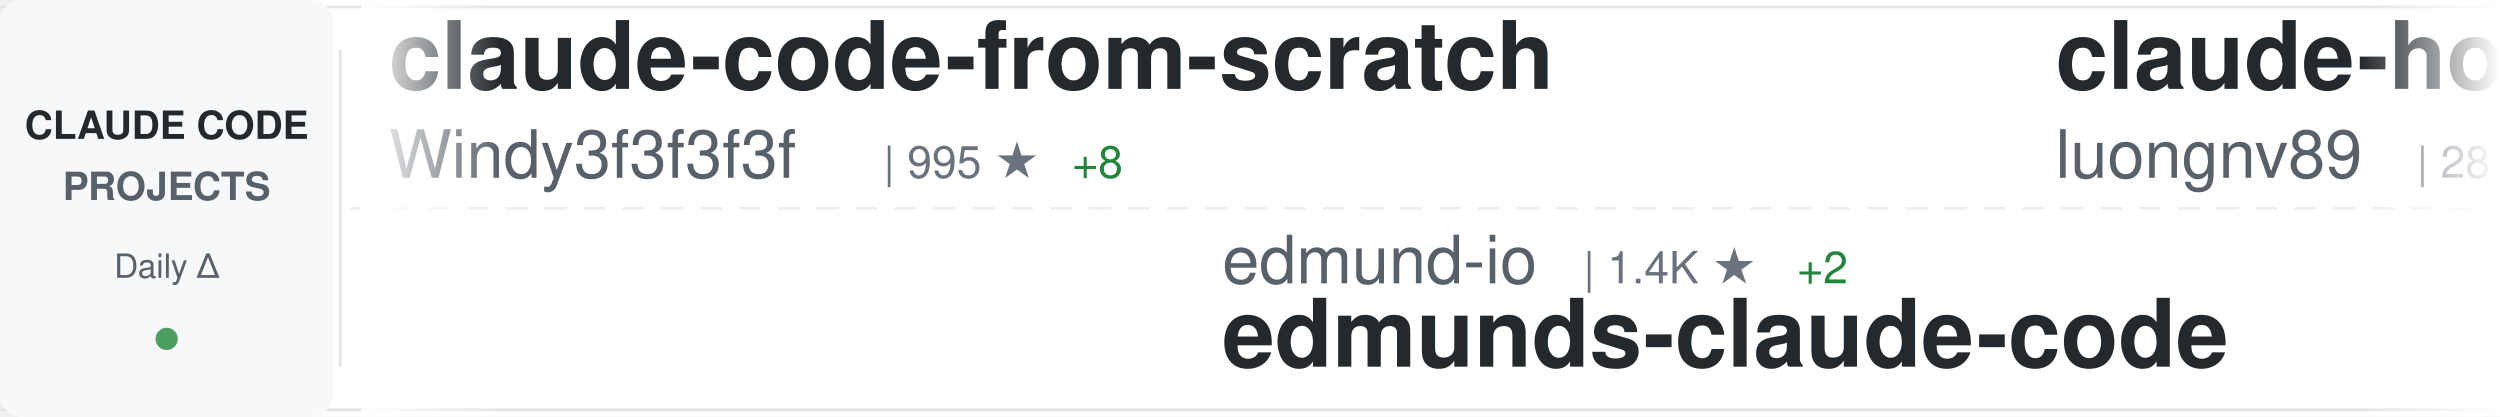
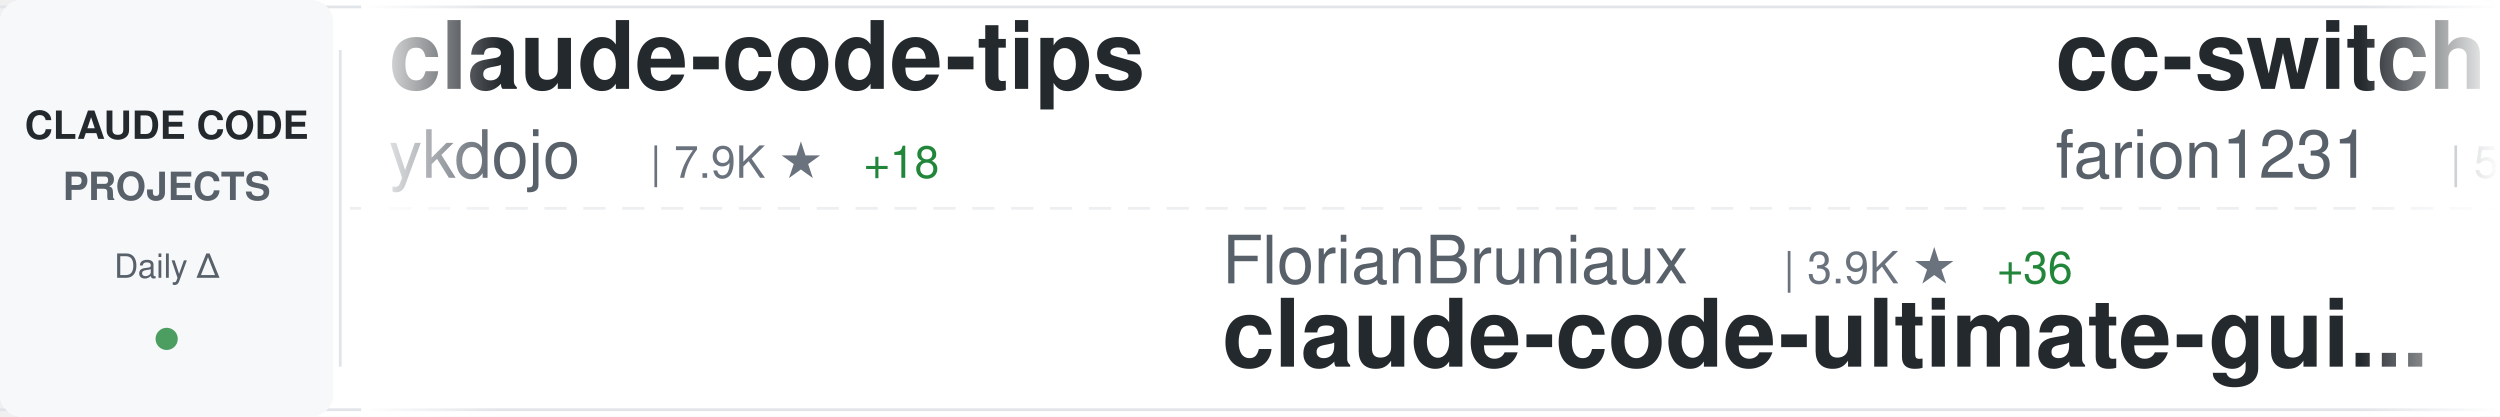
<svg xmlns="http://www.w3.org/2000/svg" width="900" height="150">
  <defs>
    <linearGradient id="awesomeLeftFade" x1="0%" y1="0%" x2="100%" y2="0%">
      <stop offset="0%" style="stop-color:#ffffff;stop-opacity:1" />
      <stop offset="100%" style="stop-color:#ffffff;stop-opacity:0" />
    </linearGradient>
    <linearGradient id="awesomeRightFade" x1="0%" y1="0%" x2="100%" y2="0%">
      <stop offset="0%" style="stop-color:#ffffff;stop-opacity:0" />
      <stop offset="100%" style="stop-color:#ffffff;stop-opacity:1" />
    </linearGradient>
  </defs>
  <rect width="900" height="150" fill="#ffffff" rx="8" />
  <rect x="0" y="2" width="900" height="1" fill="#e1e4e8" />
  <rect x="0" y="147" width="900" height="1" fill="#e1e4e8" />
  <line x1="0" y1="75" x2="900" y2="75" stroke="#e1e4e8" stroke-width="1" stroke-dasharray="8 6" opacity="0.6" />
  <rect x="0" y="0" width="120" height="150" fill="#f6f8fa" rx="8" />
  <text x="60" y="50" font-family="-apple-system, BlinkMacSystemFont, 'Segoe UI', Helvetica, Arial, sans-serif" font-size="14" font-weight="600" fill="#24292e" text-anchor="middle">CLAUDE CODE</text>
  <text x="60" y="72" font-family="-apple-system, BlinkMacSystemFont, 'Segoe UI', Helvetica, Arial, sans-serif" font-size="14" font-weight="600" fill="#586069" text-anchor="middle">PROJECTS</text>
  <text x="60" y="100" font-family="-apple-system, BlinkMacSystemFont, 'Segoe UI', Helvetica, Arial, sans-serif" font-size="12" font-weight="500" fill="#586069" text-anchor="middle">Daily Δ</text>
  <circle cx="60" cy="122" r="4" fill="#22863a" opacity="0.8" />
  <rect x="122" y="18" width="1" height="114" fill="#e1e4e8" />
  <clipPath id="awesomeTickerClip">
    <rect x="130" y="0" width="770" height="150" />
  </clipPath>
  <g clip-path="url(#awesomeTickerClip)">
    <g id="awesomeTickerItems">
      <animateTransform attributeName="transform" attributeType="XML" type="translate" from="0 0" to="-3000 0" dur="54s" repeatCount="indefinite" />
      <g transform="translate(0, 0)">
-         <text x="140" y="32" font-family="-apple-system, BlinkMacSystemFont, 'Segoe UI', Helvetica, Arial, sans-serif" font-size="34" font-weight="600" fill="#24292e">claude-code-from-scratch</text>
-         <text x="140" y="64" font-family="-apple-system, BlinkMacSystemFont, 'Segoe UI', Helvetica, Arial, sans-serif" font-size="24" font-weight="400" fill="#586069">Windy3f3f3f3f</text>
-         <text x="318" y="64" font-family="-apple-system, BlinkMacSystemFont, 'Segoe UI', Helvetica, Arial, sans-serif" font-size="16" font-weight="500" fill="#6a737d">| 995 ★</text>
-         <text x="386" y="64" font-family="-apple-system, BlinkMacSystemFont, 'Segoe UI', Helvetica, Arial, sans-serif" font-size="16" font-weight="500" fill="#22863a"> +8</text>
+         <text x="140" y="32" font-family="-apple-system, BlinkMacSystemFont, 'Segoe UI', Helvetica, Arial, sans-serif" font-size="34" font-weight="600" fill="#24292e">claude-code-tips</text>
+         <text x="140" y="64" font-family="-apple-system, BlinkMacSystemFont, 'Segoe UI', Helvetica, Arial, sans-serif" font-size="24" font-weight="400" fill="#586069">ykdojo</text>
+         <text x="234" y="64" font-family="-apple-system, BlinkMacSystemFont, 'Segoe UI', Helvetica, Arial, sans-serif" font-size="16" font-weight="500" fill="#6a737d">| 7.9K ★</text>
+         <text x="311" y="64" font-family="-apple-system, BlinkMacSystemFont, 'Segoe UI', Helvetica, Arial, sans-serif" font-size="16" font-weight="500" fill="#22863a"> +18</text>
      </g>
      <g transform="translate(300, 0)">
-         <text x="140" y="102" font-family="-apple-system, BlinkMacSystemFont, 'Segoe UI', Helvetica, Arial, sans-serif" font-size="24" font-weight="400" fill="#586069">edmund-io</text>
-         <text x="270" y="102" font-family="-apple-system, BlinkMacSystemFont, 'Segoe UI', Helvetica, Arial, sans-serif" font-size="16" font-weight="500" fill="#6a737d">| 1.4K ★</text>
-         <text x="347" y="102" font-family="-apple-system, BlinkMacSystemFont, 'Segoe UI', Helvetica, Arial, sans-serif" font-size="16" font-weight="500" fill="#22863a"> +2</text>
-         <text x="140" y="132" font-family="-apple-system, BlinkMacSystemFont, 'Segoe UI', Helvetica, Arial, sans-serif" font-size="34" font-weight="600" fill="#24292e">edmunds-claude-code</text>
+         <text x="140" y="102" font-family="-apple-system, BlinkMacSystemFont, 'Segoe UI', Helvetica, Arial, sans-serif" font-size="24" font-weight="400" fill="#586069">FlorianBruniaux</text>
+         <text x="342" y="102" font-family="-apple-system, BlinkMacSystemFont, 'Segoe UI', Helvetica, Arial, sans-serif" font-size="16" font-weight="500" fill="#6a737d">| 3.9K ★</text>
+         <text x="419" y="102" font-family="-apple-system, BlinkMacSystemFont, 'Segoe UI', Helvetica, Arial, sans-serif" font-size="16" font-weight="500" fill="#22863a"> +36</text>
+         <text x="140" y="132" font-family="-apple-system, BlinkMacSystemFont, 'Segoe UI', Helvetica, Arial, sans-serif" font-size="34" font-weight="600" fill="#24292e">claude-code-ultimate-gui...</text>
      </g>
      <g transform="translate(600, 0)">
-         <text x="140" y="32" font-family="-apple-system, BlinkMacSystemFont, 'Segoe UI', Helvetica, Arial, sans-serif" font-size="34" font-weight="600" fill="#24292e">claude-howto</text>
-         <text x="140" y="64" font-family="-apple-system, BlinkMacSystemFont, 'Segoe UI', Helvetica, Arial, sans-serif" font-size="24" font-weight="400" fill="#586069">luongnv89</text>
-         <text x="270" y="64" font-family="-apple-system, BlinkMacSystemFont, 'Segoe UI', Helvetica, Arial, sans-serif" font-size="16" font-weight="500" fill="#6a737d">| 28.7K ★</text>
-         <text x="356" y="64" font-family="-apple-system, BlinkMacSystemFont, 'Segoe UI', Helvetica, Arial, sans-serif" font-size="16" font-weight="500" fill="#22863a"> +227</text>
+         <text x="140" y="32" font-family="-apple-system, BlinkMacSystemFont, 'Segoe UI', Helvetica, Arial, sans-serif" font-size="34" font-weight="600" fill="#24292e">cc-switch</text>
+         <text x="140" y="64" font-family="-apple-system, BlinkMacSystemFont, 'Segoe UI', Helvetica, Arial, sans-serif" font-size="24" font-weight="400" fill="#586069">farion1231</text>
+         <text x="282" y="64" font-family="-apple-system, BlinkMacSystemFont, 'Segoe UI', Helvetica, Arial, sans-serif" font-size="16" font-weight="500" fill="#6a737d">| 50.8K ★</text>
+         <text x="368" y="64" font-family="-apple-system, BlinkMacSystemFont, 'Segoe UI', Helvetica, Arial, sans-serif" font-size="16" font-weight="500" fill="#22863a"> +764</text>
      </g>
      <g transform="translate(900, 0)">
-         <text x="140" y="102" font-family="-apple-system, BlinkMacSystemFont, 'Segoe UI', Helvetica, Arial, sans-serif" font-size="24" font-weight="400" fill="#586069">oboard</text>
-         <text x="234" y="102" font-family="-apple-system, BlinkMacSystemFont, 'Segoe UI', Helvetica, Arial, sans-serif" font-size="16" font-weight="500" fill="#6a737d">| 3.1K ★</text>
-         <text x="311" y="102" font-family="-apple-system, BlinkMacSystemFont, 'Segoe UI', Helvetica, Arial, sans-serif" font-size="16" font-weight="500" fill="#22863a"> +5</text>
-         <text x="140" y="132" font-family="-apple-system, BlinkMacSystemFont, 'Segoe UI', Helvetica, Arial, sans-serif" font-size="34" font-weight="600" fill="#24292e">claude-code-rev</text>
+         <text x="140" y="102" font-family="-apple-system, BlinkMacSystemFont, 'Segoe UI', Helvetica, Arial, sans-serif" font-size="24" font-weight="400" fill="#586069">VoltAgent</text>
+         <text x="270" y="102" font-family="-apple-system, BlinkMacSystemFont, 'Segoe UI', Helvetica, Arial, sans-serif" font-size="16" font-weight="500" fill="#6a737d">| 18.3K ★</text>
+         <text x="356" y="102" font-family="-apple-system, BlinkMacSystemFont, 'Segoe UI', Helvetica, Arial, sans-serif" font-size="16" font-weight="500" fill="#22863a"> +133</text>
+         <text x="140" y="132" font-family="-apple-system, BlinkMacSystemFont, 'Segoe UI', Helvetica, Arial, sans-serif" font-size="34" font-weight="600" fill="#24292e">awesome-claude-code-suba...</text>
      </g>
      <g transform="translate(1200, 0)">
-         <text x="140" y="32" font-family="-apple-system, BlinkMacSystemFont, 'Segoe UI', Helvetica, Arial, sans-serif" font-size="34" font-weight="600" fill="#24292e">andrej-karpathy-skills</text>
-         <text x="140" y="64" font-family="-apple-system, BlinkMacSystemFont, 'Segoe UI', Helvetica, Arial, sans-serif" font-size="24" font-weight="400" fill="#586069">forrestchang</text>
-         <text x="306" y="64" font-family="-apple-system, BlinkMacSystemFont, 'Segoe UI', Helvetica, Arial, sans-serif" font-size="16" font-weight="500" fill="#6a737d">| 83.9K ★</text>
-         <text x="392" y="64" font-family="-apple-system, BlinkMacSystemFont, 'Segoe UI', Helvetica, Arial, sans-serif" font-size="16" font-weight="500" fill="#22863a"> +3.0K</text>
+         <text x="140" y="32" font-family="-apple-system, BlinkMacSystemFont, 'Segoe UI', Helvetica, Arial, sans-serif" font-size="34" font-weight="600" fill="#24292e">claude-task-master</text>
+         <text x="140" y="64" font-family="-apple-system, BlinkMacSystemFont, 'Segoe UI', Helvetica, Arial, sans-serif" font-size="24" font-weight="400" fill="#586069">eyaltoledano</text>
+         <text x="306" y="64" font-family="-apple-system, BlinkMacSystemFont, 'Segoe UI', Helvetica, Arial, sans-serif" font-size="16" font-weight="500" fill="#6a737d">| 26.8K ★</text>
+         <text x="392" y="64" font-family="-apple-system, BlinkMacSystemFont, 'Segoe UI', Helvetica, Arial, sans-serif" font-size="16" font-weight="500" fill="#22863a"> +19</text>
      </g>
      <g transform="translate(1500, 0)">
-         <text x="140" y="102" font-family="-apple-system, BlinkMacSystemFont, 'Segoe UI', Helvetica, Arial, sans-serif" font-size="24" font-weight="400" fill="#586069">router-for-me</text>
-         <text x="318" y="102" font-family="-apple-system, BlinkMacSystemFont, 'Segoe UI', Helvetica, Arial, sans-serif" font-size="16" font-weight="500" fill="#6a737d">| 28.6K ★</text>
-         <text x="404" y="102" font-family="-apple-system, BlinkMacSystemFont, 'Segoe UI', Helvetica, Arial, sans-serif" font-size="16" font-weight="500" fill="#22863a"> +284</text>
-         <text x="140" y="132" font-family="-apple-system, BlinkMacSystemFont, 'Segoe UI', Helvetica, Arial, sans-serif" font-size="34" font-weight="600" fill="#24292e">CLIProxyAPI</text>
+         <text x="140" y="102" font-family="-apple-system, BlinkMacSystemFont, 'Segoe UI', Helvetica, Arial, sans-serif" font-size="24" font-weight="400" fill="#586069">frankbria</text>
+         <text x="270" y="102" font-family="-apple-system, BlinkMacSystemFont, 'Segoe UI', Helvetica, Arial, sans-serif" font-size="16" font-weight="500" fill="#6a737d">| 8.8K ★</text>
+         <text x="347" y="102" font-family="-apple-system, BlinkMacSystemFont, 'Segoe UI', Helvetica, Arial, sans-serif" font-size="16" font-weight="500" fill="#22863a"> +32</text>
+         <text x="140" y="132" font-family="-apple-system, BlinkMacSystemFont, 'Segoe UI', Helvetica, Arial, sans-serif" font-size="34" font-weight="600" fill="#24292e">ralph-claude-code</text>
      </g>
      <g transform="translate(1800, 0)">
-         <text x="140" y="32" font-family="-apple-system, BlinkMacSystemFont, 'Segoe UI', Helvetica, Arial, sans-serif" font-size="34" font-weight="600" fill="#24292e">claude-code-source</text>
-         <text x="140" y="64" font-family="-apple-system, BlinkMacSystemFont, 'Segoe UI', Helvetica, Arial, sans-serif" font-size="24" font-weight="400" fill="#586069">hangsman</text>
-         <text x="258" y="64" font-family="-apple-system, BlinkMacSystemFont, 'Segoe UI', Helvetica, Arial, sans-serif" font-size="16" font-weight="500" fill="#6a737d">| 761 ★</text>
-         <text x="326" y="64" font-family="-apple-system, BlinkMacSystemFont, 'Segoe UI', Helvetica, Arial, sans-serif" font-size="16" font-weight="500" fill="#22863a"> +4</text>
+         <text x="140" y="32" font-family="-apple-system, BlinkMacSystemFont, 'Segoe UI', Helvetica, Arial, sans-serif" font-size="34" font-weight="600" fill="#24292e">claude-plugins-official</text>
+         <text x="140" y="64" font-family="-apple-system, BlinkMacSystemFont, 'Segoe UI', Helvetica, Arial, sans-serif" font-size="24" font-weight="400" fill="#586069">anthropics</text>
+         <text x="282" y="64" font-family="-apple-system, BlinkMacSystemFont, 'Segoe UI', Helvetica, Arial, sans-serif" font-size="16" font-weight="500" fill="#6a737d">| 17.8K ★</text>
+         <text x="368" y="64" font-family="-apple-system, BlinkMacSystemFont, 'Segoe UI', Helvetica, Arial, sans-serif" font-size="16" font-weight="500" fill="#22863a"> +77</text>
      </g>
      <g transform="translate(2100, 0)">
-         <text x="140" y="102" font-family="-apple-system, BlinkMacSystemFont, 'Segoe UI', Helvetica, Arial, sans-serif" font-size="24" font-weight="400" fill="#586069">OneRedOak</text>
-         <text x="270" y="102" font-family="-apple-system, BlinkMacSystemFont, 'Segoe UI', Helvetica, Arial, sans-serif" font-size="16" font-weight="500" fill="#6a737d">| 3.8K ★</text>
-         <text x="347" y="102" font-family="-apple-system, BlinkMacSystemFont, 'Segoe UI', Helvetica, Arial, sans-serif" font-size="16" font-weight="500" fill="#22863a"> +2</text>
-         <text x="140" y="132" font-family="-apple-system, BlinkMacSystemFont, 'Segoe UI', Helvetica, Arial, sans-serif" font-size="34" font-weight="600" fill="#24292e">claude-code-workflows</text>
+         <text x="140" y="102" font-family="-apple-system, BlinkMacSystemFont, 'Segoe UI', Helvetica, Arial, sans-serif" font-size="24" font-weight="400" fill="#586069">feiskyer</text>
+         <text x="258" y="102" font-family="-apple-system, BlinkMacSystemFont, 'Segoe UI', Helvetica, Arial, sans-serif" font-size="16" font-weight="500" fill="#6a737d">| 1.5K ★</text>
+         <text x="335" y="102" font-family="-apple-system, BlinkMacSystemFont, 'Segoe UI', Helvetica, Arial, sans-serif" font-size="16" font-weight="500" fill="#22863a"> +4</text>
+         <text x="140" y="132" font-family="-apple-system, BlinkMacSystemFont, 'Segoe UI', Helvetica, Arial, sans-serif" font-size="34" font-weight="600" fill="#24292e">claude-code-settings</text>
      </g>
      <g transform="translate(2400, 0)">
-         <text x="140" y="32" font-family="-apple-system, BlinkMacSystemFont, 'Segoe UI', Helvetica, Arial, sans-serif" font-size="34" font-weight="600" fill="#24292e">claude-coder</text>
-         <text x="140" y="64" font-family="-apple-system, BlinkMacSystemFont, 'Segoe UI', Helvetica, Arial, sans-serif" font-size="24" font-weight="400" fill="#586069">kodu-ai</text>
-         <text x="246" y="64" font-family="-apple-system, BlinkMacSystemFont, 'Segoe UI', Helvetica, Arial, sans-serif" font-size="16" font-weight="500" fill="#6a737d">| 5.3K ★</text>
+         <text x="140" y="32" font-family="-apple-system, BlinkMacSystemFont, 'Segoe UI', Helvetica, Arial, sans-serif" font-size="34" font-weight="600" fill="#24292e">claude-code-base-action</text>
+         <text x="140" y="64" font-family="-apple-system, BlinkMacSystemFont, 'Segoe UI', Helvetica, Arial, sans-serif" font-size="24" font-weight="400" fill="#586069">anthropics</text>
+         <text x="282" y="64" font-family="-apple-system, BlinkMacSystemFont, 'Segoe UI', Helvetica, Arial, sans-serif" font-size="16" font-weight="500" fill="#6a737d">| 800 ★</text>
+         <text x="350" y="64" font-family="-apple-system, BlinkMacSystemFont, 'Segoe UI', Helvetica, Arial, sans-serif" font-size="16" font-weight="500" fill="#22863a"> +3</text>
      </g>
      <g transform="translate(2700, 0)">
-         <text x="140" y="102" font-family="-apple-system, BlinkMacSystemFont, 'Segoe UI', Helvetica, Arial, sans-serif" font-size="24" font-weight="400" fill="#586069">wshobson</text>
-         <text x="258" y="102" font-family="-apple-system, BlinkMacSystemFont, 'Segoe UI', Helvetica, Arial, sans-serif" font-size="16" font-weight="500" fill="#6a737d">| 34.2K ★</text>
-         <text x="344" y="102" font-family="-apple-system, BlinkMacSystemFont, 'Segoe UI', Helvetica, Arial, sans-serif" font-size="16" font-weight="500" fill="#22863a"> +71</text>
-         <text x="140" y="132" font-family="-apple-system, BlinkMacSystemFont, 'Segoe UI', Helvetica, Arial, sans-serif" font-size="34" font-weight="600" fill="#24292e">agents</text>
+         <text x="140" y="102" font-family="-apple-system, BlinkMacSystemFont, 'Segoe UI', Helvetica, Arial, sans-serif" font-size="24" font-weight="400" fill="#586069">rohitg00</text>
+         <text x="258" y="102" font-family="-apple-system, BlinkMacSystemFont, 'Segoe UI', Helvetica, Arial, sans-serif" font-size="16" font-weight="500" fill="#6a737d">| 1.4K ★</text>
+         <text x="335" y="102" font-family="-apple-system, BlinkMacSystemFont, 'Segoe UI', Helvetica, Arial, sans-serif" font-size="16" font-weight="500" fill="#22863a"> +11</text>
+         <text x="140" y="132" font-family="-apple-system, BlinkMacSystemFont, 'Segoe UI', Helvetica, Arial, sans-serif" font-size="34" font-weight="600" fill="#24292e">awesome-claude-code-tool...</text>
      </g>
      <g transform="translate(3000, 0)">
-         <text x="140" y="32" font-family="-apple-system, BlinkMacSystemFont, 'Segoe UI', Helvetica, Arial, sans-serif" font-size="34" font-weight="600" fill="#24292e">claude-code-from-scratch</text>
-         <text x="140" y="64" font-family="-apple-system, BlinkMacSystemFont, 'Segoe UI', Helvetica, Arial, sans-serif" font-size="24" font-weight="400" fill="#586069">Windy3f3f3f3f</text>
-         <text x="318" y="64" font-family="-apple-system, BlinkMacSystemFont, 'Segoe UI', Helvetica, Arial, sans-serif" font-size="16" font-weight="500" fill="#6a737d">| 995 ★</text>
-         <text x="386" y="64" font-family="-apple-system, BlinkMacSystemFont, 'Segoe UI', Helvetica, Arial, sans-serif" font-size="16" font-weight="500" fill="#22863a"> +8</text>
+         <text x="140" y="32" font-family="-apple-system, BlinkMacSystemFont, 'Segoe UI', Helvetica, Arial, sans-serif" font-size="34" font-weight="600" fill="#24292e">claude-code-tips</text>
+         <text x="140" y="64" font-family="-apple-system, BlinkMacSystemFont, 'Segoe UI', Helvetica, Arial, sans-serif" font-size="24" font-weight="400" fill="#586069">ykdojo</text>
+         <text x="234" y="64" font-family="-apple-system, BlinkMacSystemFont, 'Segoe UI', Helvetica, Arial, sans-serif" font-size="16" font-weight="500" fill="#6a737d">| 7.9K ★</text>
+         <text x="311" y="64" font-family="-apple-system, BlinkMacSystemFont, 'Segoe UI', Helvetica, Arial, sans-serif" font-size="16" font-weight="500" fill="#22863a"> +18</text>
      </g>
      <g transform="translate(3300, 0)">
-         <text x="140" y="102" font-family="-apple-system, BlinkMacSystemFont, 'Segoe UI', Helvetica, Arial, sans-serif" font-size="24" font-weight="400" fill="#586069">edmund-io</text>
-         <text x="270" y="102" font-family="-apple-system, BlinkMacSystemFont, 'Segoe UI', Helvetica, Arial, sans-serif" font-size="16" font-weight="500" fill="#6a737d">| 1.4K ★</text>
-         <text x="347" y="102" font-family="-apple-system, BlinkMacSystemFont, 'Segoe UI', Helvetica, Arial, sans-serif" font-size="16" font-weight="500" fill="#22863a"> +2</text>
-         <text x="140" y="132" font-family="-apple-system, BlinkMacSystemFont, 'Segoe UI', Helvetica, Arial, sans-serif" font-size="34" font-weight="600" fill="#24292e">edmunds-claude-code</text>
+         <text x="140" y="102" font-family="-apple-system, BlinkMacSystemFont, 'Segoe UI', Helvetica, Arial, sans-serif" font-size="24" font-weight="400" fill="#586069">FlorianBruniaux</text>
+         <text x="342" y="102" font-family="-apple-system, BlinkMacSystemFont, 'Segoe UI', Helvetica, Arial, sans-serif" font-size="16" font-weight="500" fill="#6a737d">| 3.9K ★</text>
+         <text x="419" y="102" font-family="-apple-system, BlinkMacSystemFont, 'Segoe UI', Helvetica, Arial, sans-serif" font-size="16" font-weight="500" fill="#22863a"> +36</text>
+         <text x="140" y="132" font-family="-apple-system, BlinkMacSystemFont, 'Segoe UI', Helvetica, Arial, sans-serif" font-size="34" font-weight="600" fill="#24292e">claude-code-ultimate-gui...</text>
      </g>
      <g transform="translate(3600, 0)">
-         <text x="140" y="32" font-family="-apple-system, BlinkMacSystemFont, 'Segoe UI', Helvetica, Arial, sans-serif" font-size="34" font-weight="600" fill="#24292e">claude-howto</text>
-         <text x="140" y="64" font-family="-apple-system, BlinkMacSystemFont, 'Segoe UI', Helvetica, Arial, sans-serif" font-size="24" font-weight="400" fill="#586069">luongnv89</text>
-         <text x="270" y="64" font-family="-apple-system, BlinkMacSystemFont, 'Segoe UI', Helvetica, Arial, sans-serif" font-size="16" font-weight="500" fill="#6a737d">| 28.7K ★</text>
-         <text x="356" y="64" font-family="-apple-system, BlinkMacSystemFont, 'Segoe UI', Helvetica, Arial, sans-serif" font-size="16" font-weight="500" fill="#22863a"> +227</text>
+         <text x="140" y="32" font-family="-apple-system, BlinkMacSystemFont, 'Segoe UI', Helvetica, Arial, sans-serif" font-size="34" font-weight="600" fill="#24292e">cc-switch</text>
+         <text x="140" y="64" font-family="-apple-system, BlinkMacSystemFont, 'Segoe UI', Helvetica, Arial, sans-serif" font-size="24" font-weight="400" fill="#586069">farion1231</text>
+         <text x="282" y="64" font-family="-apple-system, BlinkMacSystemFont, 'Segoe UI', Helvetica, Arial, sans-serif" font-size="16" font-weight="500" fill="#6a737d">| 50.8K ★</text>
+         <text x="368" y="64" font-family="-apple-system, BlinkMacSystemFont, 'Segoe UI', Helvetica, Arial, sans-serif" font-size="16" font-weight="500" fill="#22863a"> +764</text>
      </g>
      <g transform="translate(3900, 0)">
-         <text x="140" y="102" font-family="-apple-system, BlinkMacSystemFont, 'Segoe UI', Helvetica, Arial, sans-serif" font-size="24" font-weight="400" fill="#586069">oboard</text>
-         <text x="234" y="102" font-family="-apple-system, BlinkMacSystemFont, 'Segoe UI', Helvetica, Arial, sans-serif" font-size="16" font-weight="500" fill="#6a737d">| 3.1K ★</text>
-         <text x="311" y="102" font-family="-apple-system, BlinkMacSystemFont, 'Segoe UI', Helvetica, Arial, sans-serif" font-size="16" font-weight="500" fill="#22863a"> +5</text>
-         <text x="140" y="132" font-family="-apple-system, BlinkMacSystemFont, 'Segoe UI', Helvetica, Arial, sans-serif" font-size="34" font-weight="600" fill="#24292e">claude-code-rev</text>
+         <text x="140" y="102" font-family="-apple-system, BlinkMacSystemFont, 'Segoe UI', Helvetica, Arial, sans-serif" font-size="24" font-weight="400" fill="#586069">VoltAgent</text>
+         <text x="270" y="102" font-family="-apple-system, BlinkMacSystemFont, 'Segoe UI', Helvetica, Arial, sans-serif" font-size="16" font-weight="500" fill="#6a737d">| 18.3K ★</text>
+         <text x="356" y="102" font-family="-apple-system, BlinkMacSystemFont, 'Segoe UI', Helvetica, Arial, sans-serif" font-size="16" font-weight="500" fill="#22863a"> +133</text>
+         <text x="140" y="132" font-family="-apple-system, BlinkMacSystemFont, 'Segoe UI', Helvetica, Arial, sans-serif" font-size="34" font-weight="600" fill="#24292e">awesome-claude-code-suba...</text>
      </g>
    </g>
  </g>
  <rect x="130" y="0" width="50" height="150" fill="url(#awesomeLeftFade)" />
  <rect x="850" y="0" width="50" height="150" fill="url(#awesomeRightFade)" />
</svg>
